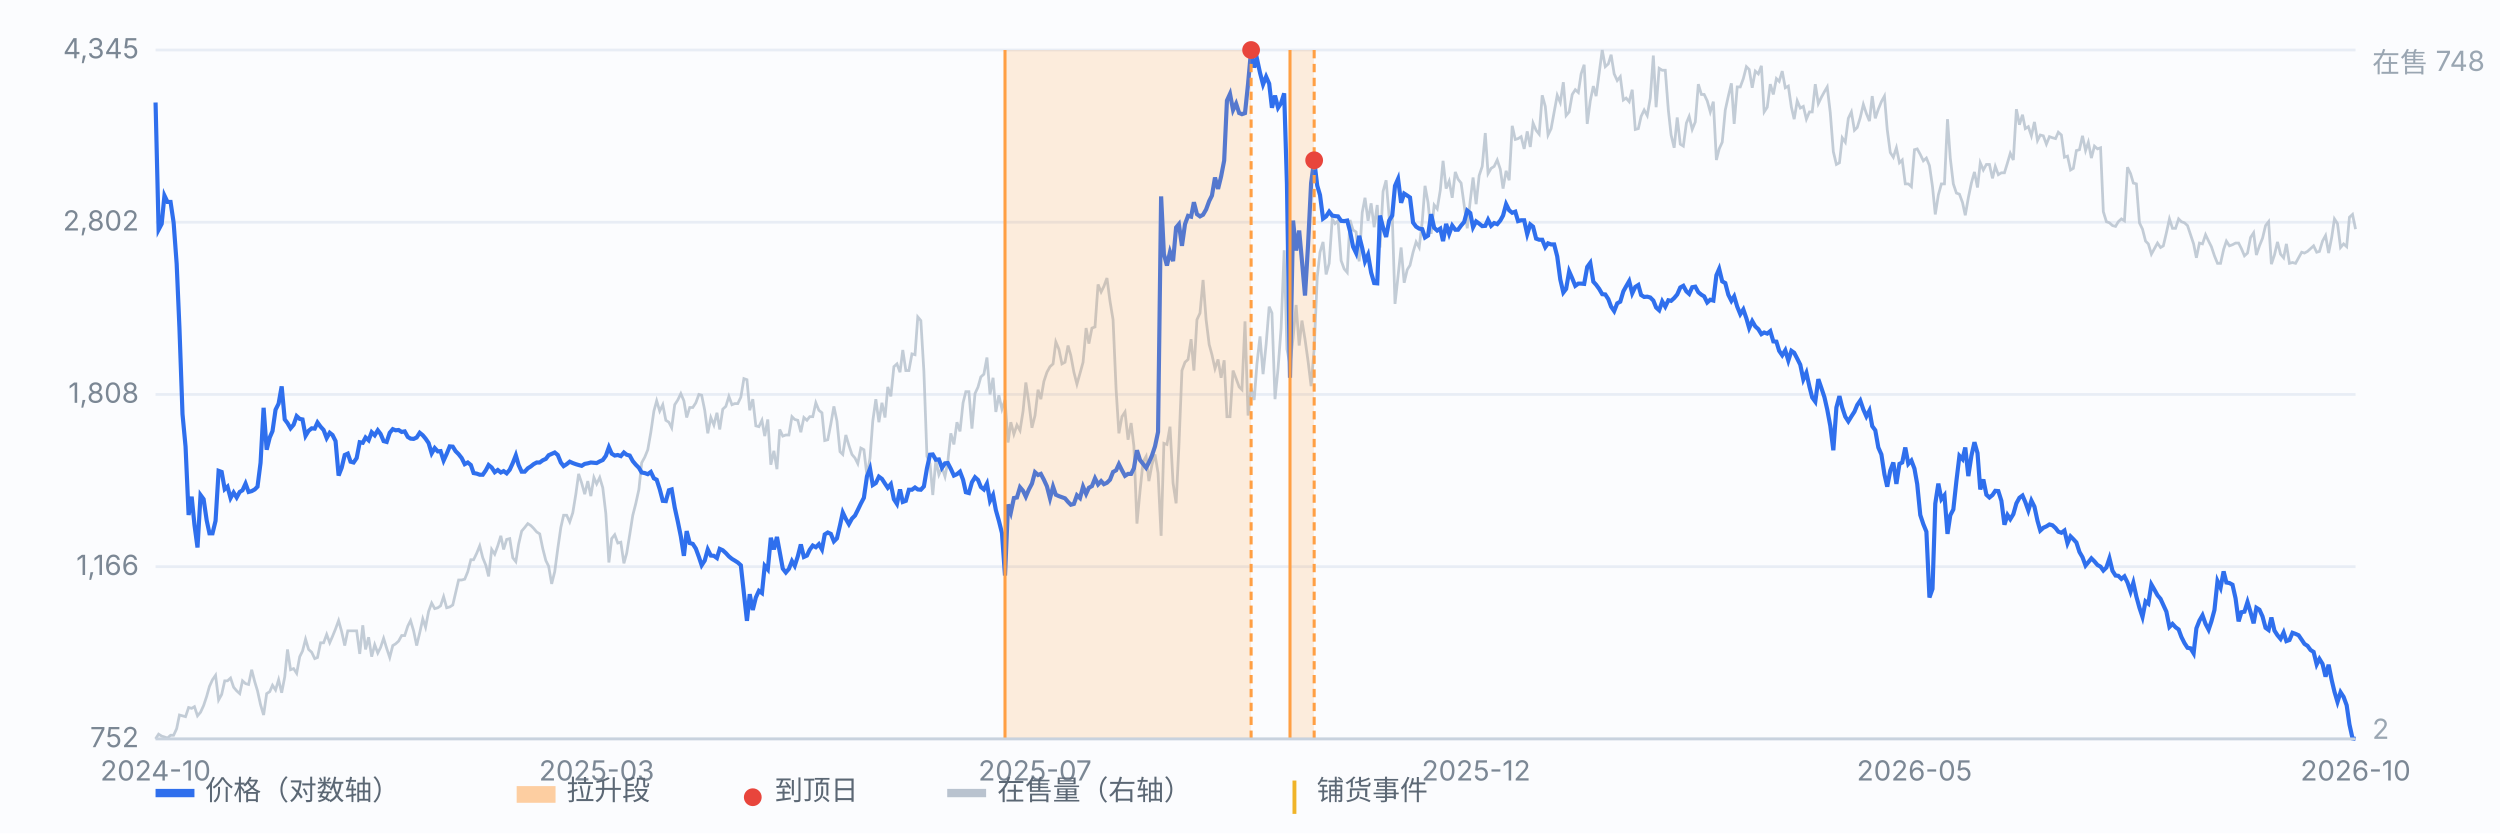
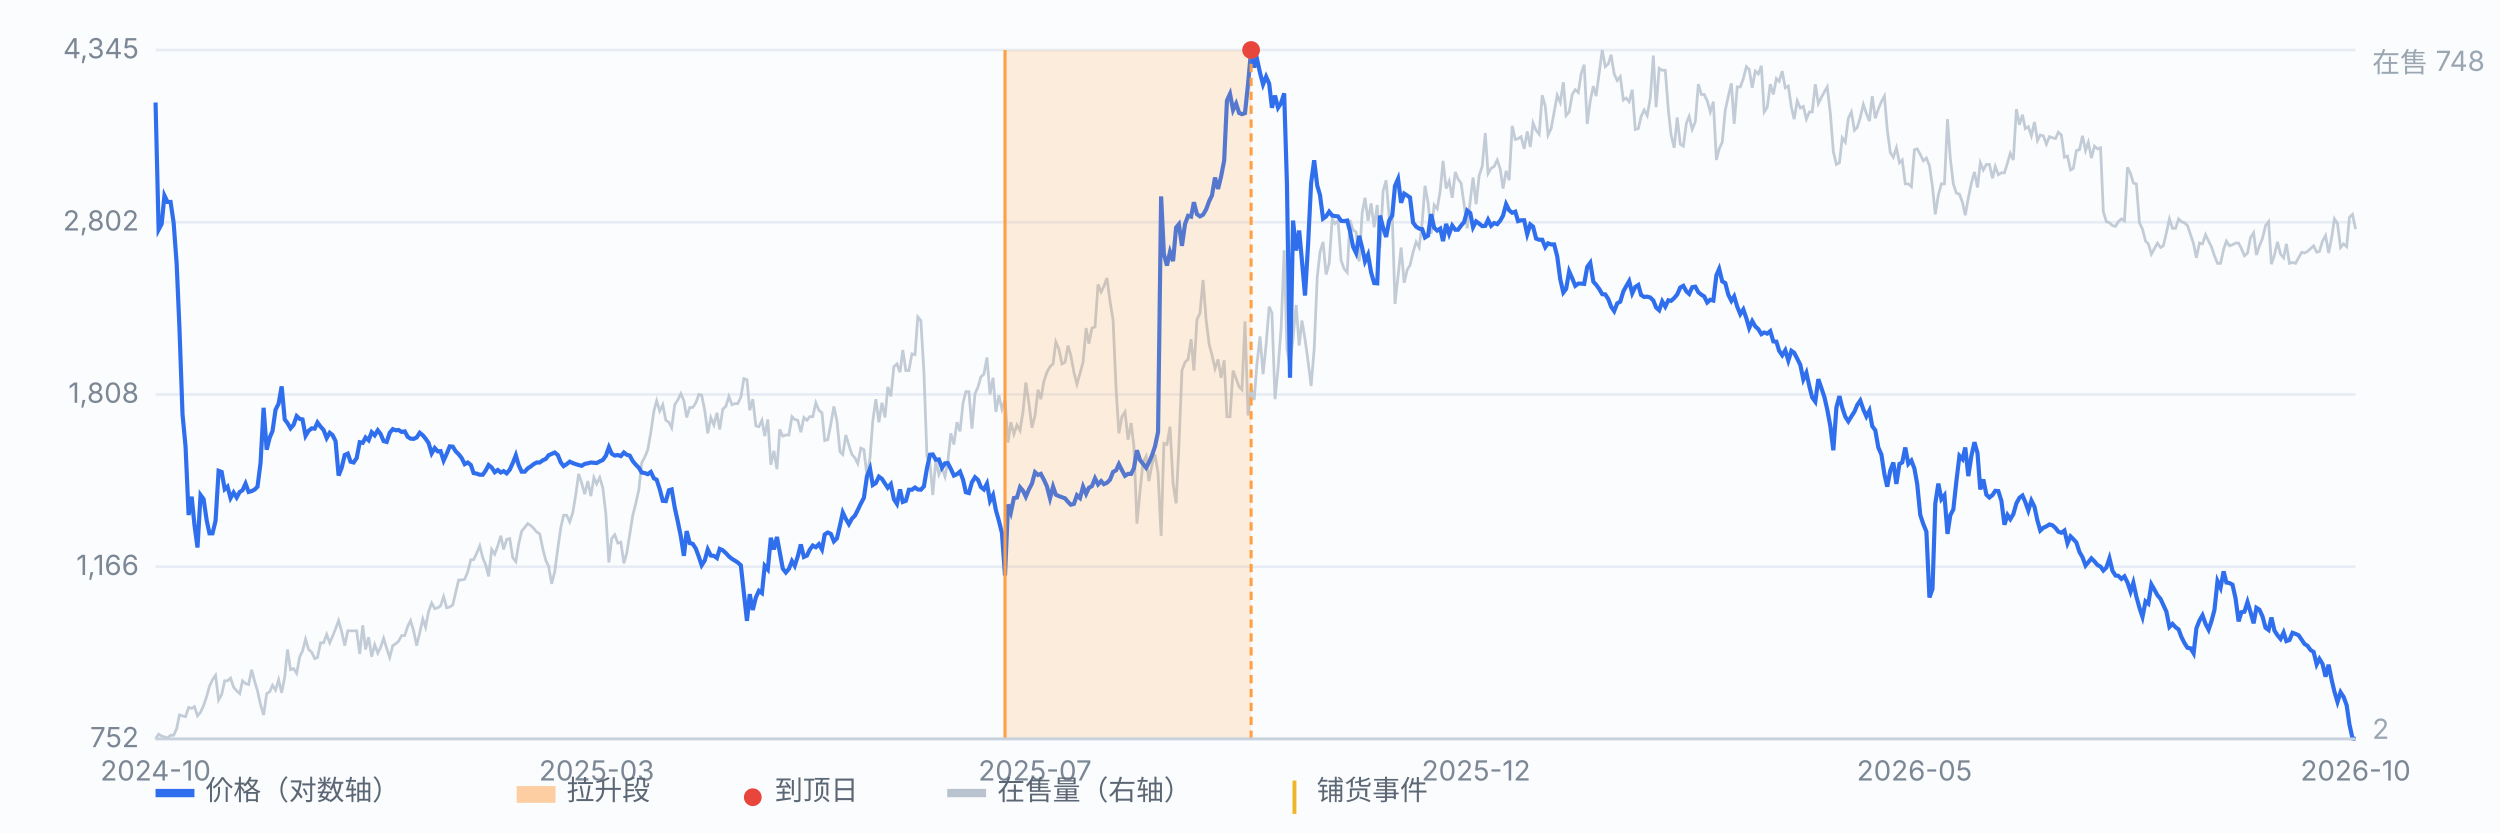
<svg xmlns="http://www.w3.org/2000/svg" viewBox="0 0 900 300" preserveAspectRatio="xMidYMid meet" style="width:100%;max-width:900px;height:auto;display:block" font-family="-apple-system,Segoe UI,Microsoft YaHei,sans-serif" font-size="10">
  <rect x="0" y="0" width="900" height="300" fill="#fbfcfe" />
  <line x1="56" y1="266.0" x2="848" y2="266.0" stroke="#e8edf5" stroke-width="1" />
  <text x="50" y="269.0" text-anchor="end" fill="#7b8794">752</text>
  <line x1="56" y1="204.0" x2="848" y2="204.0" stroke="#e8edf5" stroke-width="1" />
  <text x="50" y="207.0" text-anchor="end" fill="#7b8794">1,166</text>
  <line x1="56" y1="142.0" x2="848" y2="142.0" stroke="#e8edf5" stroke-width="1" />
  <text x="50" y="145.0" text-anchor="end" fill="#7b8794">1,808</text>
  <line x1="56" y1="80.0" x2="848" y2="80.0" stroke="#e8edf5" stroke-width="1" />
  <text x="50" y="83.0" text-anchor="end" fill="#7b8794">2,802</text>
  <line x1="56" y1="18.0" x2="848" y2="18.0" stroke="#e8edf5" stroke-width="1" />
  <text x="50" y="21.0" text-anchor="end" fill="#7b8794">4,345</text>
  <path d="M56.0 266.0 L57.1 264.3 L58.2 265.0 L59.2 265.3 L60.3 265.7 L61.4 264.7 L62.5 264.7 L63.6 262.3 L64.6 257.4 L65.7 257.7 L66.8 258.0 L67.9 254.7 L69.0 255.0 L70.0 254.4 L71.1 257.7 L72.2 256.4 L73.3 254.0 L74.4 250.7 L75.4 247.1 L76.5 244.7 L77.6 243.1 L78.7 252.0 L79.8 250.0 L80.9 245.1 L81.9 245.1 L83.0 244.1 L84.1 247.4 L85.2 248.7 L86.3 249.7 L87.3 245.1 L88.4 246.1 L89.5 246.4 L90.6 241.1 L91.7 245.4 L92.7 248.7 L93.8 253.7 L94.9 257.4 L96.0 249.7 L97.1 249.0 L98.1 246.7 L99.2 248.4 L100.3 244.7 L101.4 249.4 L102.5 243.7 L103.5 233.8 L104.6 241.1 L105.7 240.7 L106.8 242.4 L107.9 236.4 L108.9 234.4 L110.0 230.1 L111.1 233.8 L112.2 234.8 L113.3 237.1 L114.3 236.7 L115.4 231.4 L116.5 231.4 L117.6 228.4 L118.7 231.4 L119.7 229.1 L120.8 226.4 L121.9 223.4 L123.0 227.4 L124.1 232.4 L125.2 227.1 L126.2 227.1 L127.3 227.1 L128.4 227.1 L129.5 235.4 L130.6 225.1 L131.6 233.8 L132.7 229.4 L133.8 236.4 L134.9 232.1 L136.0 235.1 L137.0 233.1 L138.1 229.8 L139.2 233.4 L140.3 236.7 L141.4 232.4 L142.4 231.8 L143.5 230.8 L144.6 228.8 L145.7 228.8 L146.8 225.4 L147.8 223.4 L148.9 227.1 L150.0 232.4 L151.1 227.8 L152.2 222.8 L153.2 225.8 L154.3 220.1 L155.4 217.1 L156.5 219.1 L157.6 218.8 L158.6 218.1 L159.7 214.8 L160.8 218.8 L161.9 218.5 L163.0 217.8 L164.0 213.5 L165.1 208.8 L166.2 208.8 L167.3 208.5 L168.4 205.8 L169.5 201.5 L170.5 201.5 L171.6 199.2 L172.7 196.5 L173.8 200.8 L174.9 203.5 L175.9 207.5 L177.0 197.8 L178.1 199.5 L179.2 196.5 L180.3 192.9 L181.3 197.8 L182.4 194.2 L183.5 193.9 L184.6 200.8 L185.7 202.2 L186.7 195.9 L187.8 191.2 L188.9 189.9 L190.0 188.5 L191.1 189.2 L192.1 190.2 L193.2 191.5 L194.3 192.2 L195.4 197.5 L196.5 201.8 L197.5 203.8 L198.6 210.2 L199.7 205.8 L200.8 197.5 L201.9 189.9 L202.9 185.5 L204.0 185.5 L205.1 187.9 L206.2 184.6 L207.3 177.9 L208.3 170.6 L209.4 173.9 L210.5 177.9 L211.6 173.2 L212.7 178.6 L213.8 171.9 L214.8 174.2 L215.9 171.9 L217.0 175.6 L218.1 184.9 L219.2 202.5 L220.2 193.9 L221.3 192.5 L222.4 195.5 L223.5 195.2 L224.6 202.8 L225.6 199.2 L226.7 192.5 L227.8 185.5 L228.9 181.2 L230.0 176.2 L231.0 166.6 L232.1 164.6 L233.2 161.9 L234.3 155.6 L235.4 148.0 L236.4 144.3 L237.5 148.0 L238.6 145.7 L239.7 151.3 L240.8 152.0 L241.8 154.0 L242.9 145.7 L244.0 144.0 L245.1 141.7 L246.2 144.3 L247.2 150.3 L248.3 146.7 L249.4 146.7 L250.5 145.0 L251.6 142.0 L252.6 142.3 L253.7 147.7 L254.8 156.0 L255.9 150.3 L257.0 153.0 L258.1 148.6 L259.1 154.6 L260.2 147.3 L261.3 146.3 L262.4 142.7 L263.5 145.7 L264.5 145.3 L265.6 145.3 L266.7 143.0 L267.8 136.3 L268.9 136.7 L269.9 147.7 L271.0 143.7 L272.1 153.3 L273.2 153.6 L274.3 151.3 L275.3 157.0 L276.4 151.0 L277.5 167.3 L278.6 162.3 L279.7 168.9 L280.7 154.6 L281.8 157.0 L282.9 156.6 L284.0 156.6 L285.1 150.0 L286.1 151.0 L287.2 151.3 L288.3 155.6 L289.4 150.3 L290.5 151.3 L291.5 150.0 L292.6 150.0 L293.7 145.0 L294.8 147.7 L295.9 148.6 L296.9 158.6 L298.0 158.3 L299.1 152.6 L300.2 146.3 L301.3 151.6 L302.4 162.6 L303.4 163.6 L304.5 156.6 L305.6 160.3 L306.7 163.6 L307.8 164.9 L308.8 166.9 L309.9 161.3 L311.0 161.9 L312.1 171.3 L313.2 164.9 L314.2 151.6 L315.3 143.7 L316.4 152.0 L317.5 145.0 L318.6 150.3 L319.6 139.3 L320.7 142.7 L321.8 132.0 L322.9 131.0 L324.0 134.0 L325.0 126.0 L326.1 133.4 L327.2 133.4 L328.3 127.4 L329.4 127.7 L330.4 114.1 L331.5 115.4 L332.6 133.7 L333.7 164.3 L334.8 166.9 L335.8 178.2 L336.9 165.6 L338.0 170.9 L339.1 168.3 L340.2 171.6 L341.2 166.3 L342.3 156.0 L343.4 160.0 L344.5 152.0 L345.6 155.3 L346.7 145.0 L347.7 141.0 L348.8 141.0 L349.9 154.3 L351.0 141.7 L352.1 139.3 L353.1 135.7 L354.2 134.7 L355.3 128.7 L356.4 142.0 L357.5 136.0 L358.5 148.3 L359.6 142.3 L360.7 147.3 L361.8 144.0 L362.9 159.3 L363.9 152.0 L365.0 156.3 L366.1 153.0 L367.2 155.0 L368.3 148.0 L369.3 137.7 L370.4 145.0 L371.5 154.0 L372.6 149.6 L373.7 140.3 L374.7 143.7 L375.8 137.3 L376.9 134.0 L378.0 132.0 L379.1 131.0 L380.1 123.1 L381.2 125.7 L382.3 131.0 L383.4 130.4 L384.5 124.4 L385.5 128.0 L386.6 134.0 L387.7 138.3 L388.8 134.4 L389.9 130.4 L391.0 118.1 L392.0 123.7 L393.1 118.1 L394.2 117.7 L395.3 102.4 L396.4 105.1 L397.4 103.1 L398.5 100.1 L399.6 108.4 L400.7 115.1 L401.8 140.3 L402.8 156.0 L403.9 150.0 L405.0 148.3 L406.1 158.3 L407.2 152.3 L408.2 160.6 L409.3 188.5 L410.4 176.9 L411.5 166.3 L412.6 164.3 L413.6 173.2 L414.7 167.3 L415.8 163.6 L416.9 170.3 L418.0 192.9 L419.0 159.6 L420.1 160.0 L421.2 153.6 L422.3 173.9 L423.4 181.2 L424.4 160.6 L425.5 133.4 L426.6 130.4 L427.7 129.4 L428.8 122.1 L429.8 133.4 L430.9 115.1 L432.0 112.7 L433.1 100.8 L434.2 115.1 L435.3 124.0 L436.3 127.7 L437.4 132.7 L438.5 129.4 L439.6 136.0 L440.7 129.7 L441.7 150.0 L442.8 150.0 L443.9 133.4 L445.0 136.3 L446.1 139.3 L447.1 140.3 L448.2 115.7 L449.3 149.6 L450.4 139.7 L451.5 144.0 L452.5 131.0 L453.6 121.1 L454.7 134.7 L455.8 124.0 L456.9 110.4 L457.9 112.7 L459.0 143.7 L460.1 132.7 L461.2 118.1 L462.3 90.1 L463.3 125.7 L464.4 131.4 L465.5 121.7 L466.6 109.8 L467.7 124.4 L468.7 115.4 L469.8 122.1 L470.9 130.0 L472.0 139.0 L473.1 125.7 L474.2 99.8 L475.2 90.8 L476.3 87.1 L477.4 98.8 L478.5 94.8 L479.6 78.8 L480.6 80.5 L481.7 79.5 L482.8 93.8 L483.9 96.8 L485.0 98.1 L486.0 79.2 L487.1 82.8 L488.2 83.5 L489.3 94.1 L490.4 76.5 L491.4 71.2 L492.5 79.5 L493.6 73.2 L494.7 81.8 L495.8 73.8 L496.8 89.1 L497.9 68.9 L499.0 64.9 L500.1 78.2 L501.2 77.2 L502.2 109.4 L503.3 99.4 L504.4 89.1 L505.5 101.8 L506.6 97.1 L507.6 95.5 L508.7 90.8 L509.8 87.1 L510.9 89.1 L512.0 79.8 L513.0 66.9 L514.1 72.9 L515.2 84.2 L516.3 73.8 L517.4 75.2 L518.5 68.5 L519.5 57.9 L520.6 67.9 L521.7 65.2 L522.8 71.2 L523.9 61.9 L524.9 64.5 L526.0 65.9 L527.1 73.8 L528.2 82.2 L529.3 72.2 L530.3 63.9 L531.4 73.5 L532.5 63.2 L533.6 59.9 L534.7 47.9 L535.7 62.5 L536.8 60.6 L537.9 59.9 L539.0 57.6 L540.1 60.9 L541.1 67.9 L542.2 61.5 L543.3 64.9 L544.4 45.3 L545.5 50.2 L546.5 49.9 L547.6 49.2 L548.7 53.6 L549.8 47.3 L550.9 52.9 L551.9 44.3 L553.0 46.9 L554.1 48.3 L555.2 34.3 L556.3 38.3 L557.3 48.6 L558.4 46.3 L559.5 40.3 L560.6 34.3 L561.7 36.9 L562.8 29.6 L563.8 41.6 L564.9 40.3 L566.0 34.0 L567.1 32.3 L568.2 33.3 L569.2 26.6 L570.3 23.3 L571.4 44.6 L572.5 36.3 L573.6 31.0 L574.6 34.6 L575.7 26.3 L576.8 18.0 L577.9 24.0 L579.0 23.0 L580.0 19.7 L581.1 26.6 L582.2 29.0 L583.3 27.6 L584.4 36.0 L585.4 35.3 L586.5 36.6 L587.6 32.3 L588.7 46.6 L589.8 46.3 L590.8 41.9 L591.9 39.6 L593.0 41.6 L594.1 35.3 L595.2 20.0 L596.2 38.6 L597.3 24.6 L598.4 25.3 L599.5 25.3 L600.6 39.6 L601.6 48.6 L602.7 53.2 L603.8 42.3 L604.9 51.9 L606.0 52.6 L607.1 44.3 L608.1 41.9 L609.2 46.6 L610.3 43.9 L611.4 30.3 L612.5 34.0 L613.5 34.0 L614.6 36.3 L615.7 40.3 L616.8 36.6 L617.9 57.6 L618.9 53.6 L620.0 51.2 L621.1 39.6 L622.2 34.6 L623.3 30.0 L624.3 44.6 L625.4 31.3 L626.5 31.3 L627.6 28.3 L628.7 24.0 L629.7 25.0 L630.8 31.6 L631.9 25.6 L633.0 26.6 L634.1 23.7 L635.1 40.3 L636.2 38.6 L637.3 30.3 L638.4 34.0 L639.5 28.3 L640.5 29.3 L641.6 25.6 L642.7 31.6 L643.8 31.0 L644.9 38.6 L645.9 42.9 L647.0 36.3 L648.1 38.9 L649.2 38.3 L650.3 42.9 L651.4 40.3 L652.4 40.3 L653.5 30.3 L654.6 37.3 L655.7 35.0 L656.8 33.0 L657.8 31.3 L658.9 40.6 L660.0 54.6 L661.1 59.2 L662.2 58.6 L663.2 49.6 L664.3 51.2 L665.4 42.6 L666.5 40.3 L667.6 46.9 L668.6 45.9 L669.7 42.3 L670.8 37.6 L671.9 40.9 L673.0 43.6 L674.0 34.6 L675.1 42.6 L676.2 39.3 L677.3 36.6 L678.4 34.6 L679.4 46.6 L680.5 54.9 L681.6 56.6 L682.7 53.2 L683.8 58.6 L684.8 57.6 L685.9 66.2 L687.0 66.2 L688.1 67.2 L689.2 53.9 L690.2 53.6 L691.3 55.6 L692.4 57.9 L693.5 56.9 L694.6 59.6 L695.7 67.2 L696.7 77.2 L697.8 70.2 L698.9 66.2 L700.0 66.2 L701.1 42.9 L702.1 56.9 L703.2 66.2 L704.3 69.5 L705.4 69.9 L706.5 72.9 L707.5 77.5 L708.6 71.2 L709.7 65.9 L710.8 61.9 L711.9 67.5 L712.9 58.6 L714.0 61.2 L715.1 59.2 L716.2 59.2 L717.3 64.2 L718.3 59.9 L719.4 62.9 L720.5 62.2 L721.6 62.2 L722.7 58.6 L723.7 55.2 L724.8 57.6 L725.9 39.3 L727.0 44.9 L728.1 41.3 L729.1 46.3 L730.2 45.6 L731.3 48.9 L732.4 43.9 L733.5 50.6 L734.5 48.6 L735.6 48.9 L736.7 51.9 L737.8 49.2 L738.9 49.6 L740.0 49.9 L741.0 47.6 L742.1 48.6 L743.2 56.6 L744.3 56.2 L745.4 61.2 L746.4 60.6 L747.5 54.2 L748.6 53.9 L749.7 48.9 L750.8 54.2 L751.8 51.2 L752.9 56.9 L754.0 52.6 L755.1 53.6 L756.2 53.2 L757.2 76.2 L758.3 79.8 L759.4 80.2 L760.5 81.2 L761.6 81.5 L762.6 79.8 L763.7 78.8 L764.8 79.5 L765.9 60.2 L767.0 62.5 L768.0 65.9 L769.1 66.2 L770.2 80.2 L771.3 82.5 L772.4 86.8 L773.4 87.8 L774.5 91.5 L775.6 89.5 L776.7 87.5 L777.8 89.1 L778.8 88.5 L779.9 83.8 L781.0 78.8 L782.1 82.2 L783.2 82.2 L784.3 78.8 L785.3 79.8 L786.4 80.2 L787.5 81.2 L788.6 84.5 L789.7 87.8 L790.7 92.8 L791.8 87.5 L792.9 87.8 L794.0 84.5 L795.1 86.8 L796.1 88.8 L797.2 92.1 L798.3 94.8 L799.4 94.8 L800.5 89.8 L801.5 86.8 L802.6 88.5 L803.7 88.1 L804.8 87.5 L805.9 87.5 L806.9 89.5 L808.0 92.1 L809.1 91.1 L810.2 85.5 L811.3 83.8 L812.3 91.8 L813.4 88.5 L814.5 85.8 L815.6 81.2 L816.7 79.8 L817.7 95.1 L818.8 91.8 L819.9 87.1 L821.0 91.5 L822.1 92.8 L823.1 87.8 L824.2 94.8 L825.3 94.5 L826.4 94.8 L827.5 92.8 L828.6 90.8 L829.6 91.1 L830.7 90.5 L831.8 89.5 L832.9 88.5 L834.0 90.8 L835.0 90.5 L836.1 86.8 L837.2 84.8 L838.3 91.1 L839.4 85.5 L840.4 78.8 L841.5 80.5 L842.6 89.1 L843.7 87.8 L844.8 88.8 L845.8 78.2 L846.9 77.2 L848.0 82.5" fill="none" stroke="#b9c3cf" stroke-width="1" opacity="0.85" />
  <text x="854" y="26" fill="#9aa6b2">在售 748</text>
  <text x="854" y="266" fill="#9aa6b2">2</text>
  <path d="M56.0 36.9 L57.1 82.7 L58.2 80.6 L59.2 70.4 L60.3 72.7 L61.4 72.7 L62.5 80.1 L63.6 95.0 L64.6 118.1 L65.7 149.1 L66.8 160.8 L67.9 185.4 L69.0 178.8 L70.0 188.9 L71.1 197.1 L72.2 178.2 L73.3 179.7 L74.4 187.3 L75.4 192.0 L76.5 192.0 L77.6 187.5 L78.7 169.5 L79.8 169.9 L80.9 176.1 L81.9 175.2 L83.0 179.3 L84.1 177.3 L85.2 179.1 L86.3 177.1 L87.3 176.5 L88.4 174.1 L89.5 177.1 L90.6 176.8 L91.7 176.2 L92.7 175.2 L93.8 166.6 L94.9 146.8 L96.0 161.9 L97.1 157.5 L98.1 155.2 L99.2 147.5 L100.3 145.3 L101.4 139.1 L102.5 151.0 L103.5 152.3 L104.6 154.2 L105.7 152.9 L106.8 149.8 L107.9 150.8 L108.9 151.0 L110.0 156.9 L111.1 155.1 L112.2 154.2 L113.3 154.3 L114.3 152.1 L115.4 153.6 L116.5 154.8 L117.6 157.7 L118.7 155.8 L119.7 156.6 L120.8 158.8 L121.9 171.2 L123.0 168.4 L124.1 163.8 L125.2 163.3 L126.2 166.2 L127.3 166.5 L128.4 164.9 L129.5 159.2 L130.6 159.4 L131.6 157.5 L132.7 158.5 L133.8 155.6 L134.9 156.7 L136.0 154.9 L137.0 156.2 L138.1 158.8 L139.2 159.1 L140.3 155.8 L141.4 154.5 L142.4 154.9 L143.5 154.8 L144.6 155.5 L145.7 155.3 L146.8 157.3 L147.8 157.9 L148.9 158.0 L150.0 157.5 L151.1 155.8 L152.2 156.7 L153.2 157.9 L154.3 159.5 L155.4 163.2 L156.5 161.3 L157.6 162.5 L158.6 162.4 L159.7 165.8 L160.8 163.4 L161.9 160.7 L163.0 160.8 L164.0 162.4 L165.1 163.5 L166.2 164.9 L167.3 167.1 L168.4 166.5 L169.5 167.4 L170.5 170.3 L171.6 170.5 L172.7 170.9 L173.8 170.9 L174.9 169.3 L175.9 167.4 L177.0 168.3 L178.1 170.0 L179.2 169.2 L180.3 170.1 L181.3 169.6 L182.4 170.4 L183.5 169.1 L184.6 166.7 L185.7 163.9 L186.7 167.4 L187.8 169.8 L188.9 169.8 L190.0 168.6 L191.1 167.9 L192.1 167.1 L193.2 166.5 L194.3 166.5 L195.4 165.7 L196.5 165.2 L197.5 163.9 L198.6 163.4 L199.7 162.9 L200.8 163.8 L201.9 166.5 L202.9 167.8 L204.0 167.1 L205.1 166.2 L206.2 166.7 L207.3 167.1 L208.3 167.4 L209.4 167.7 L210.5 167.0 L211.6 166.8 L212.7 166.5 L213.8 166.6 L214.8 166.7 L215.9 166.1 L217.0 165.6 L218.1 164.1 L219.2 161.0 L220.2 163.3 L221.3 164.0 L222.4 163.8 L223.5 164.2 L224.6 162.9 L225.6 163.7 L226.7 164.0 L227.8 166.0 L228.9 167.3 L230.0 168.4 L231.0 170.1 L232.1 170.3 L233.2 170.7 L234.3 169.9 L235.4 172.2 L236.4 172.7 L237.5 176.1 L238.6 180.3 L239.7 180.4 L240.8 176.5 L241.8 176.2 L242.9 182.7 L244.0 187.7 L245.1 193.1 L246.2 200.1 L247.2 191.2 L248.3 195.5 L249.4 195.8 L250.5 197.5 L251.6 200.5 L252.6 203.5 L253.7 201.8 L254.8 197.8 L255.9 200.0 L257.0 200.1 L258.1 200.9 L259.1 197.6 L260.2 198.1 L261.3 199.1 L262.4 200.3 L263.5 201.2 L264.5 201.8 L265.6 202.5 L266.7 203.5 L267.8 213.5 L268.9 223.5 L269.9 213.9 L271.0 219.6 L272.1 215.1 L273.2 212.7 L274.3 213.5 L275.3 203.7 L276.4 205.0 L277.5 193.6 L278.6 197.8 L279.7 193.3 L280.7 198.7 L281.8 204.7 L282.9 206.1 L284.0 204.8 L285.1 202.0 L286.1 203.7 L287.2 200.3 L288.3 196.0 L289.4 200.5 L290.5 200.0 L291.5 197.9 L292.6 196.4 L293.7 197.0 L294.8 195.9 L295.9 197.8 L296.9 192.4 L298.0 191.7 L299.1 192.2 L300.2 194.9 L301.3 193.8 L302.4 189.1 L303.4 184.5 L304.5 186.8 L305.6 188.7 L306.7 186.7 L307.8 185.6 L308.8 183.6 L309.9 181.3 L311.0 179.2 L312.1 171.5 L313.2 168.7 L314.2 174.6 L315.3 173.9 L316.4 171.6 L317.5 172.4 L318.6 174.1 L319.6 175.6 L320.7 174.3 L321.8 179.7 L322.9 181.4 L324.0 176.2 L325.0 180.7 L326.1 180.3 L327.2 176.3 L328.3 176.3 L329.4 175.5 L330.4 176.2 L331.5 176.3 L332.6 175.1 L333.7 168.6 L334.8 163.7 L335.8 163.6 L336.9 165.5 L338.0 165.4 L339.1 168.4 L340.2 166.8 L341.2 166.7 L342.3 168.8 L343.4 171.2 L344.5 170.7 L345.6 169.8 L346.7 172.7 L347.7 177.2 L348.8 177.5 L349.9 173.6 L351.0 171.8 L352.1 172.8 L353.1 175.3 L354.2 176.2 L355.3 174.1 L356.4 180.3 L357.5 178.2 L358.5 183.6 L359.6 187.5 L360.7 191.9 L361.8 207.2 L362.9 181.6 L363.9 184.5 L365.0 179.3 L366.1 179.1 L367.2 175.4 L368.3 176.7 L369.3 178.8 L370.4 176.2 L371.5 174.1 L372.6 170.0 L373.7 171.0 L374.7 170.6 L375.8 172.7 L376.9 175.1 L378.0 179.4 L379.1 175.2 L380.1 178.1 L381.2 178.6 L382.3 179.0 L383.4 179.4 L384.5 180.7 L385.5 181.7 L386.6 181.4 L387.7 178.3 L388.8 179.3 L389.9 175.2 L391.0 177.8 L392.0 175.6 L393.1 175.0 L394.2 172.2 L395.3 174.4 L396.4 173.2 L397.4 174.3 L398.5 173.8 L399.6 172.7 L400.7 169.9 L401.8 169.3 L402.8 167.1 L403.9 169.3 L405.0 171.3 L406.1 170.6 L407.2 170.6 L408.2 168.6 L409.3 162.1 L410.4 165.6 L411.5 167.0 L412.6 168.4 L413.6 166.5 L414.7 164.0 L415.8 160.7 L416.9 155.5 L418.0 70.7 L419.0 91.5 L420.1 95.6 L421.2 90.7 L422.3 94.0 L423.4 81.9 L424.4 80.7 L425.5 88.5 L426.6 80.7 L427.7 77.7 L428.8 78.0 L429.8 72.8 L430.9 77.1 L432.0 77.9 L433.1 77.3 L434.2 75.4 L435.3 72.4 L436.3 70.4 L437.4 63.9 L438.5 68.0 L439.6 63.5 L440.7 57.8 L441.7 36.2 L442.8 33.8 L443.9 39.6 L445.0 37.3 L446.1 40.7 L447.1 41.1 L448.2 40.7 L449.3 30.2 L450.4 18.0 L451.5 24.3 L452.5 21.1 L453.6 26.2 L454.7 30.4 L455.8 27.6 L456.9 30.1 L457.9 38.8 L459.0 34.4 L460.1 38.8 L461.2 37.1 L462.3 33.6 L463.3 66.3 L464.4 136.0 L465.5 79.4 L466.6 90.2 L467.7 83.0 L468.7 93.9 L469.8 106.4 L470.9 88.2 L472.0 65.9 L473.1 57.7 L474.2 66.8 L475.2 70.2 L476.3 78.7 L477.4 77.9 L478.5 76.2 L479.6 77.6 L480.6 77.8 L481.7 77.9 L482.8 79.5 L483.9 79.6 L485.0 79.4 L486.0 83.2 L487.1 88.8 L488.2 91.1 L489.3 84.9 L490.4 89.3 L491.4 94.1 L492.5 91.7 L493.6 98.1 L494.7 101.9 L495.8 102.0 L496.8 77.6 L497.9 81.9 L499.0 85.3 L500.1 79.4 L501.2 77.6 L502.2 66.9 L503.3 64.4 L504.4 73.0 L505.5 69.7 L506.6 70.4 L507.6 71.1 L508.7 80.1 L509.8 81.6 L510.9 82.3 L512.0 82.5 L513.0 85.5 L514.1 84.8 L515.2 77.1 L516.3 82.0 L517.4 83.0 L518.5 82.3 L519.5 86.8 L520.6 80.6 L521.7 84.2 L522.8 81.2 L523.9 82.7 L524.9 82.7 L526.0 81.2 L527.1 79.9 L528.2 75.8 L529.3 76.7 L530.3 81.8 L531.4 79.7 L532.5 80.5 L533.6 81.4 L534.7 81.3 L535.7 79.1 L536.8 81.3 L537.9 80.3 L539.0 80.7 L540.1 79.4 L541.1 77.6 L542.2 73.5 L543.3 75.7 L544.4 76.6 L545.5 76.2 L546.5 79.6 L547.6 79.3 L548.7 79.3 L549.8 84.3 L550.9 80.8 L551.9 81.6 L553.0 85.9 L554.1 86.3 L555.2 86.3 L556.3 89.0 L557.3 87.6 L558.4 88.0 L559.5 88.0 L560.6 92.3 L561.7 100.6 L562.8 105.3 L563.8 104.0 L564.9 97.7 L566.0 100.2 L567.1 102.9 L568.2 102.1 L569.2 102.1 L570.3 102.2 L571.4 96.1 L572.5 94.6 L573.6 101.4 L574.6 102.5 L575.7 104.0 L576.8 105.9 L577.9 106.0 L579.0 107.7 L580.0 110.4 L581.1 112.0 L582.2 109.2 L583.3 108.6 L584.4 104.9 L585.4 103.1 L586.5 101.2 L587.6 105.6 L588.7 103.3 L589.8 102.6 L590.8 106.2 L591.9 106.9 L593.0 106.8 L594.1 107.1 L595.2 108.2 L596.2 110.7 L597.3 111.7 L598.4 108.5 L599.5 110.4 L600.6 108.1 L601.6 108.3 L602.7 107.3 L603.8 106.0 L604.9 103.5 L606.0 102.9 L607.1 104.9 L608.1 105.8 L609.2 103.4 L610.3 103.2 L611.4 105.2 L612.5 106.1 L613.5 106.7 L614.6 108.9 L615.7 107.9 L616.8 108.2 L617.9 99.1 L618.9 96.8 L620.0 101.3 L621.1 101.9 L622.2 106.1 L623.3 108.3 L624.3 106.7 L625.4 110.4 L626.5 113.1 L627.6 111.4 L628.7 114.6 L629.7 118.1 L630.8 115.6 L631.9 117.5 L633.0 118.5 L634.1 120.3 L635.1 119.7 L636.2 120.1 L637.3 119.2 L638.4 122.9 L639.5 123.0 L640.5 126.3 L641.6 127.9 L642.7 126.1 L643.8 129.8 L644.9 126.3 L645.9 127.0 L647.0 129.1 L648.1 131.3 L649.2 136.6 L650.3 134.2 L651.4 139.2 L652.4 143.1 L653.5 144.6 L654.6 136.5 L655.7 139.7 L656.8 143.0 L657.8 147.4 L658.9 153.3 L660.0 162.1 L661.1 146.7 L662.2 142.6 L663.2 146.7 L664.3 150.0 L665.4 151.7 L666.5 149.9 L667.6 148.2 L668.6 145.8 L669.7 144.2 L670.8 147.4 L671.9 149.9 L673.0 147.8 L674.0 153.4 L675.1 154.9 L676.2 161.1 L677.3 163.6 L678.4 170.8 L679.4 175.2 L680.5 169.4 L681.6 166.5 L682.7 174.2 L683.8 167.0 L684.8 166.5 L685.9 161.1 L687.0 167.0 L688.1 165.8 L689.2 168.7 L690.2 174.3 L691.3 185.4 L692.4 188.7 L693.5 191.4 L694.6 215.1 L695.7 212.0 L696.7 181.3 L697.8 174.1 L698.9 179.7 L700.0 178.3 L701.1 192.2 L702.1 185.5 L703.2 183.4 L704.3 173.2 L705.4 164.1 L706.5 165.3 L707.5 161.1 L708.6 171.4 L709.7 164.1 L710.8 159.2 L711.9 163.1 L712.9 176.2 L714.0 172.6 L715.1 178.1 L716.2 179.1 L717.3 178.2 L718.3 176.7 L719.4 176.8 L720.5 180.3 L721.6 188.9 L722.7 185.4 L723.7 186.9 L724.8 185.1 L725.9 181.2 L727.0 179.2 L728.1 178.4 L729.1 180.7 L730.2 183.8 L731.3 180.2 L732.4 182.4 L733.5 187.5 L734.5 191.0 L735.6 190.0 L736.7 189.5 L737.8 188.8 L738.9 189.1 L740.0 190.1 L741.0 191.4 L742.1 191.8 L743.2 191.0 L744.3 195.6 L745.4 193.1 L746.4 194.1 L747.5 195.3 L748.6 198.7 L749.7 200.6 L750.8 203.6 L751.8 202.4 L752.9 201.0 L754.0 202.1 L755.1 203.4 L756.2 204.0 L757.2 205.4 L758.3 204.3 L759.4 201.0 L760.5 205.5 L761.6 207.2 L762.6 207.3 L763.7 208.4 L764.8 207.5 L765.9 209.7 L767.0 213.0 L768.0 209.8 L769.1 214.8 L770.2 218.8 L771.3 222.1 L772.4 216.5 L773.4 217.3 L774.5 210.4 L775.6 212.3 L776.7 214.3 L777.8 215.6 L778.8 217.8 L779.9 220.2 L781.0 225.7 L782.1 224.6 L783.2 225.8 L784.3 226.6 L785.3 229.3 L786.4 231.5 L787.5 233.2 L788.6 233.4 L789.7 235.2 L790.7 226.2 L791.8 223.4 L792.9 221.5 L794.0 224.6 L795.1 226.7 L796.1 223.7 L797.2 219.6 L798.3 209.2 L799.4 211.6 L800.5 205.7 L801.5 209.7 L802.6 209.9 L803.7 210.5 L804.8 215.4 L805.9 223.7 L806.9 220.4 L808.0 220.2 L809.1 216.7 L810.2 220.4 L811.3 224.4 L812.3 218.8 L813.4 219.5 L814.5 221.9 L815.6 226.0 L816.7 226.8 L817.7 222.3 L818.8 227.0 L819.9 228.7 L821.0 230.0 L822.1 227.7 L823.1 230.8 L824.2 230.4 L825.3 227.8 L826.4 228.2 L827.5 228.7 L828.6 230.3 L829.6 231.8 L830.7 232.5 L831.8 234.0 L832.9 234.7 L834.0 239.2 L835.0 237.2 L836.1 239.0 L837.2 243.6 L838.3 239.3 L839.4 244.8 L840.4 249.0 L841.5 252.7 L842.6 249.2 L843.7 250.9 L844.8 253.9 L845.8 260.8 L846.9 265.8 L848.0 266.0" fill="none" stroke="#2f6fed" stroke-width="1.5" />
  <rect x="361.8" y="18" width="88.6" height="248" fill="#ff9f43" opacity="0.18" />
  <line x1="361.8" y1="18" x2="361.8" y2="266" stroke="#ff9f43" stroke-width="1.1" />
  <line x1="450.4" y1="18" x2="450.4" y2="266" stroke="#ff9f43" stroke-width="1.1" stroke-dasharray="3 2" />
  <circle cx="450.4" cy="18.0" r="3.2" fill="#e8453c" />
-   <rect x="464.4" y="18" width="8.6" height="248" fill="#ff9f43" opacity="0.18" />
-   <line x1="464.4" y1="18" x2="464.4" y2="266" stroke="#ff9f43" stroke-width="1.1" />
-   <line x1="473.1" y1="18" x2="473.1" y2="266" stroke="#ff9f43" stroke-width="1.1" stroke-dasharray="3 2" />
-   <circle cx="473.1" cy="57.7" r="3.2" fill="#e8453c" />
  <line x1="56" y1="266" x2="848" y2="266" stroke="#c8d2de" stroke-width="1" />
  <text x="56.0" y="281" text-anchor="middle" fill="#7b8794">2024-10</text>
  <text x="214.8" y="281" text-anchor="middle" fill="#7b8794">2025-03</text>
  <text x="372.6" y="281" text-anchor="middle" fill="#7b8794">2025-07</text>
  <text x="531.4" y="281" text-anchor="middle" fill="#7b8794">2025-12</text>
  <text x="689.2" y="281" text-anchor="middle" fill="#7b8794">2026-05</text>
  <text x="848.0" y="281" text-anchor="middle" fill="#7b8794">2026-10</text>
  <g transform="translate(56,292)">
    <rect x="0" y="-8" width="14" height="3" fill="#2f6fed" />
    <text x="18" y="-4" fill="#5b6774">价格（对数轴）</text>
    <rect x="130" y="-9" width="14" height="6" fill="#ff9f43" opacity="0.5" />
    <text x="148" y="-4" fill="#5b6774">拉升段</text>
    <circle cx="215" cy="-5" r="3.2" fill="#e8453c" />
    <text x="223" y="-4" fill="#5b6774">到顶日</text>
    <rect x="285" y="-8" width="14" height="3" fill="#b9c3cf" />
    <text x="303" y="-4" fill="#5b6774">在售量（右轴）</text>
    <line x1="410" y1="-11" x2="410" y2="1" stroke="#f0b429" stroke-width="1.4" />
    <text x="418" y="-4" fill="#5b6774">铺货事件</text>
  </g>
</svg>
